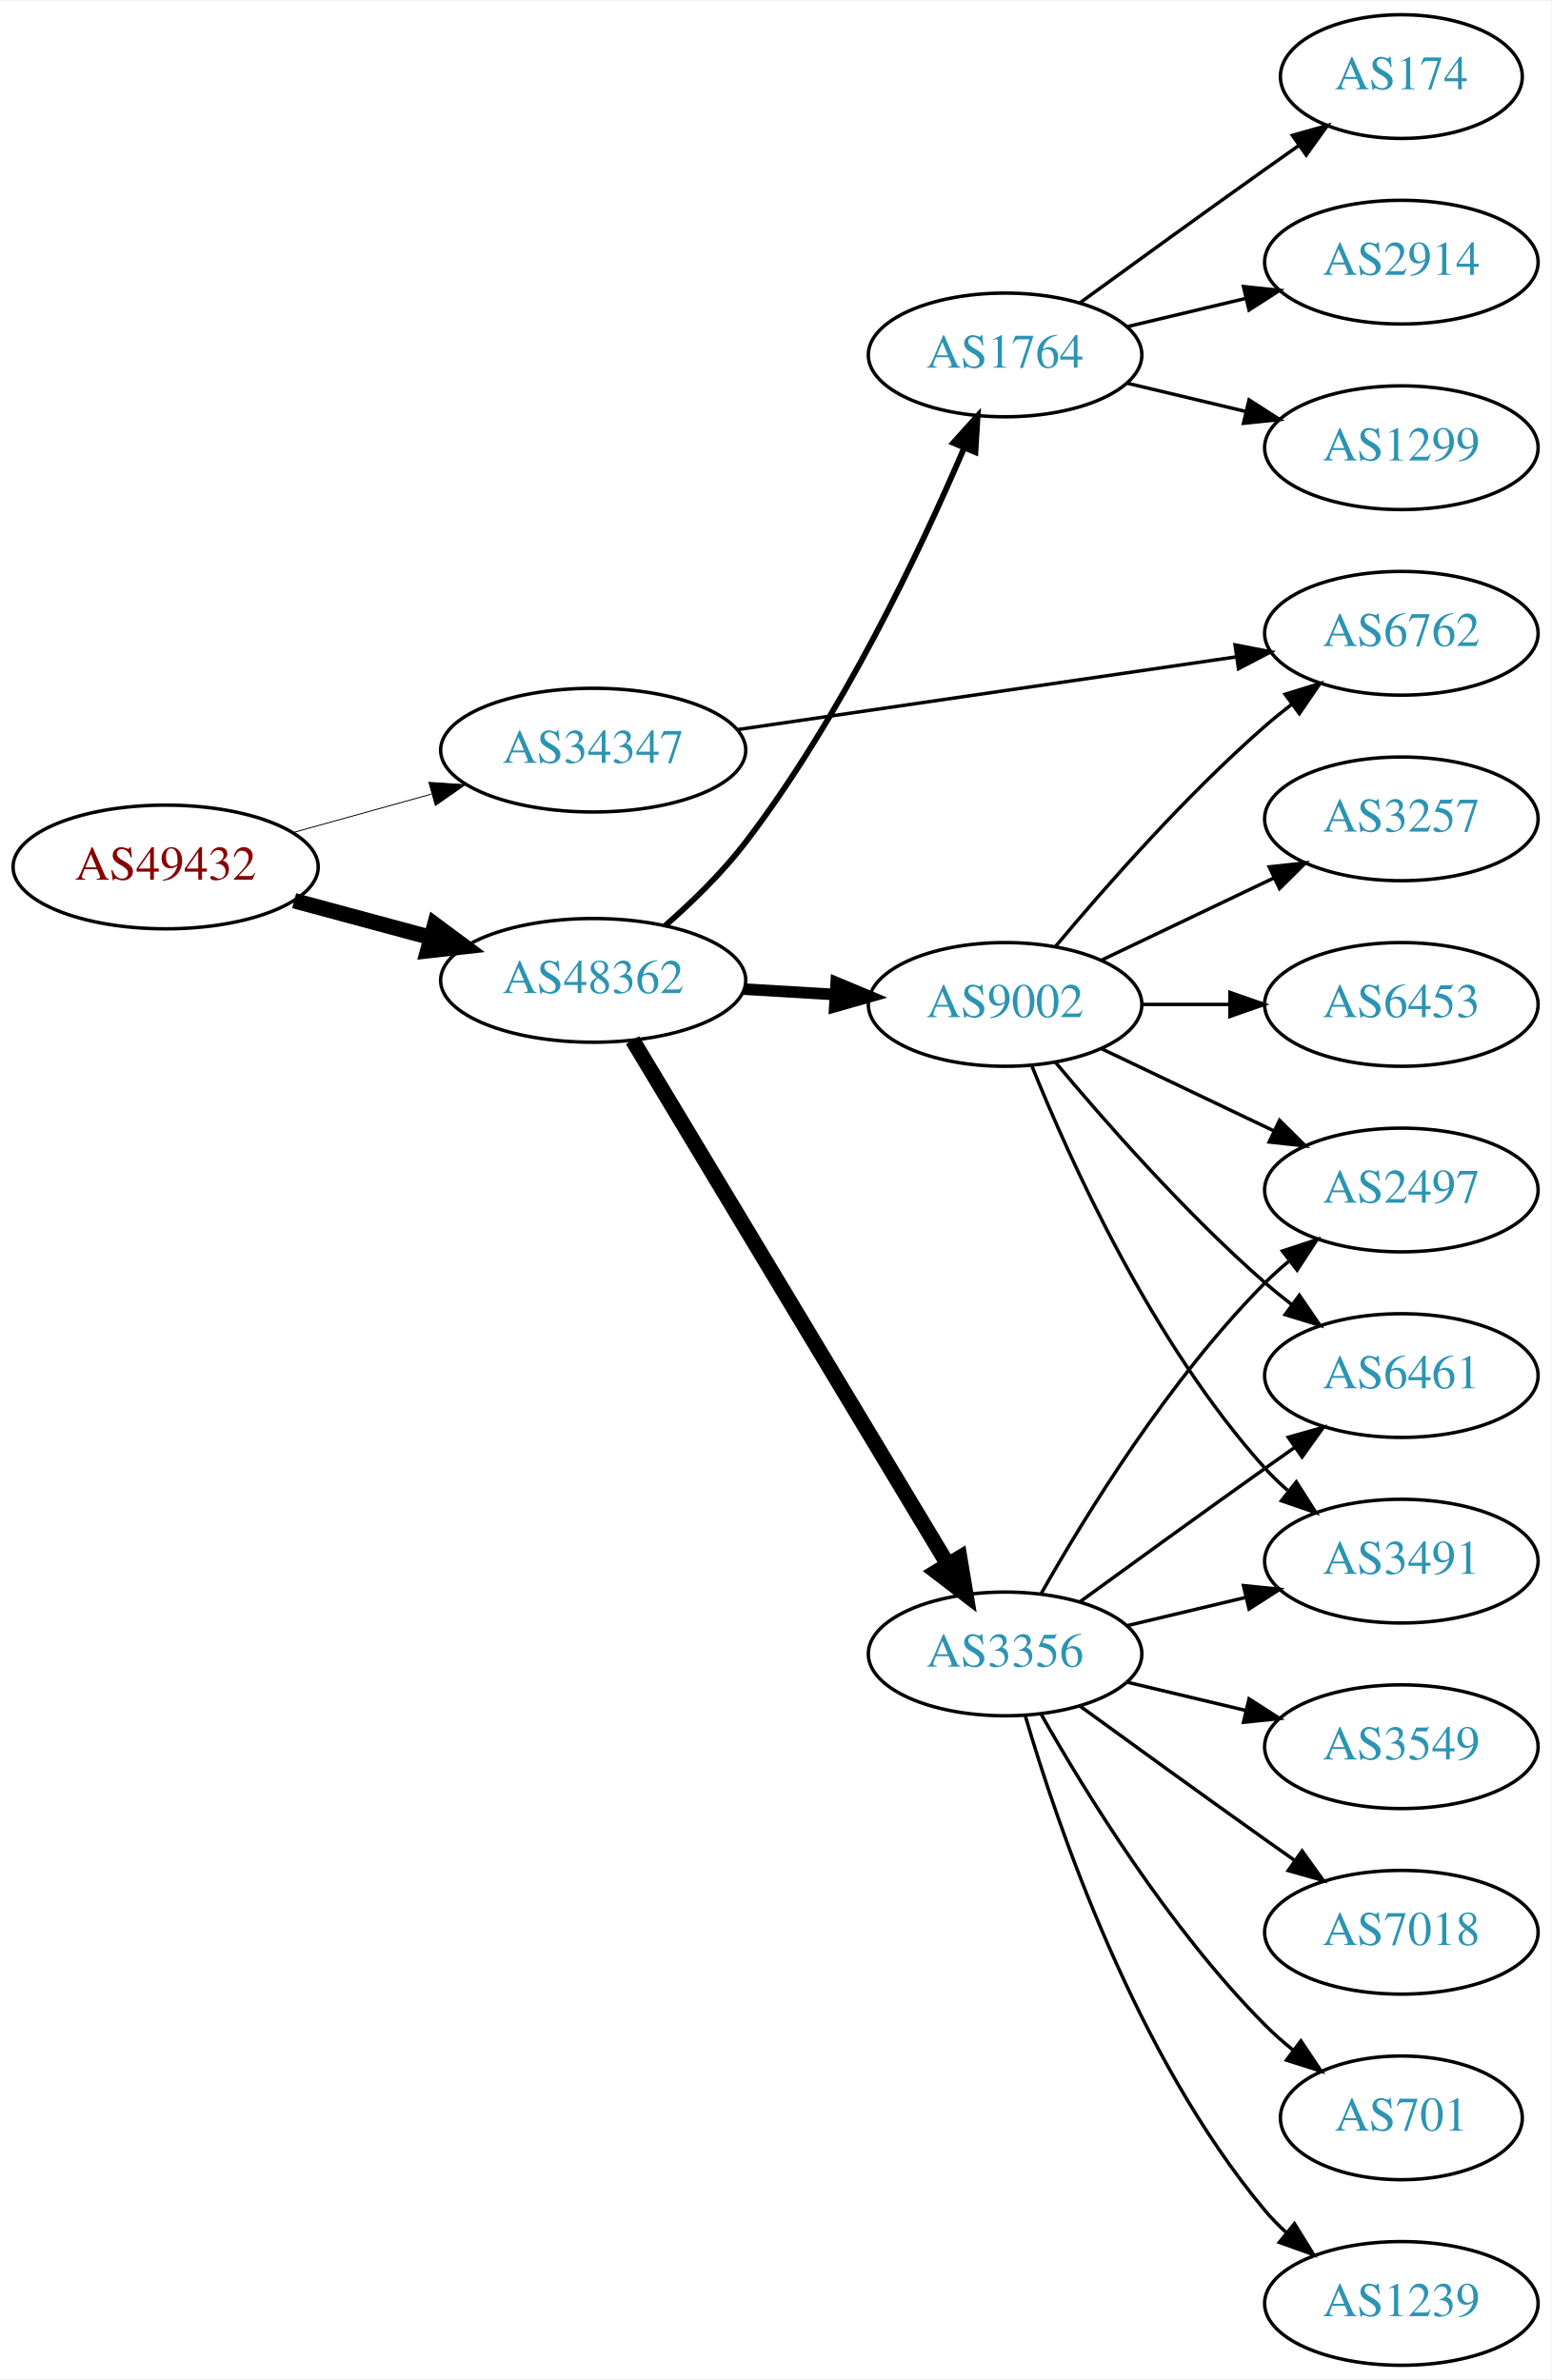
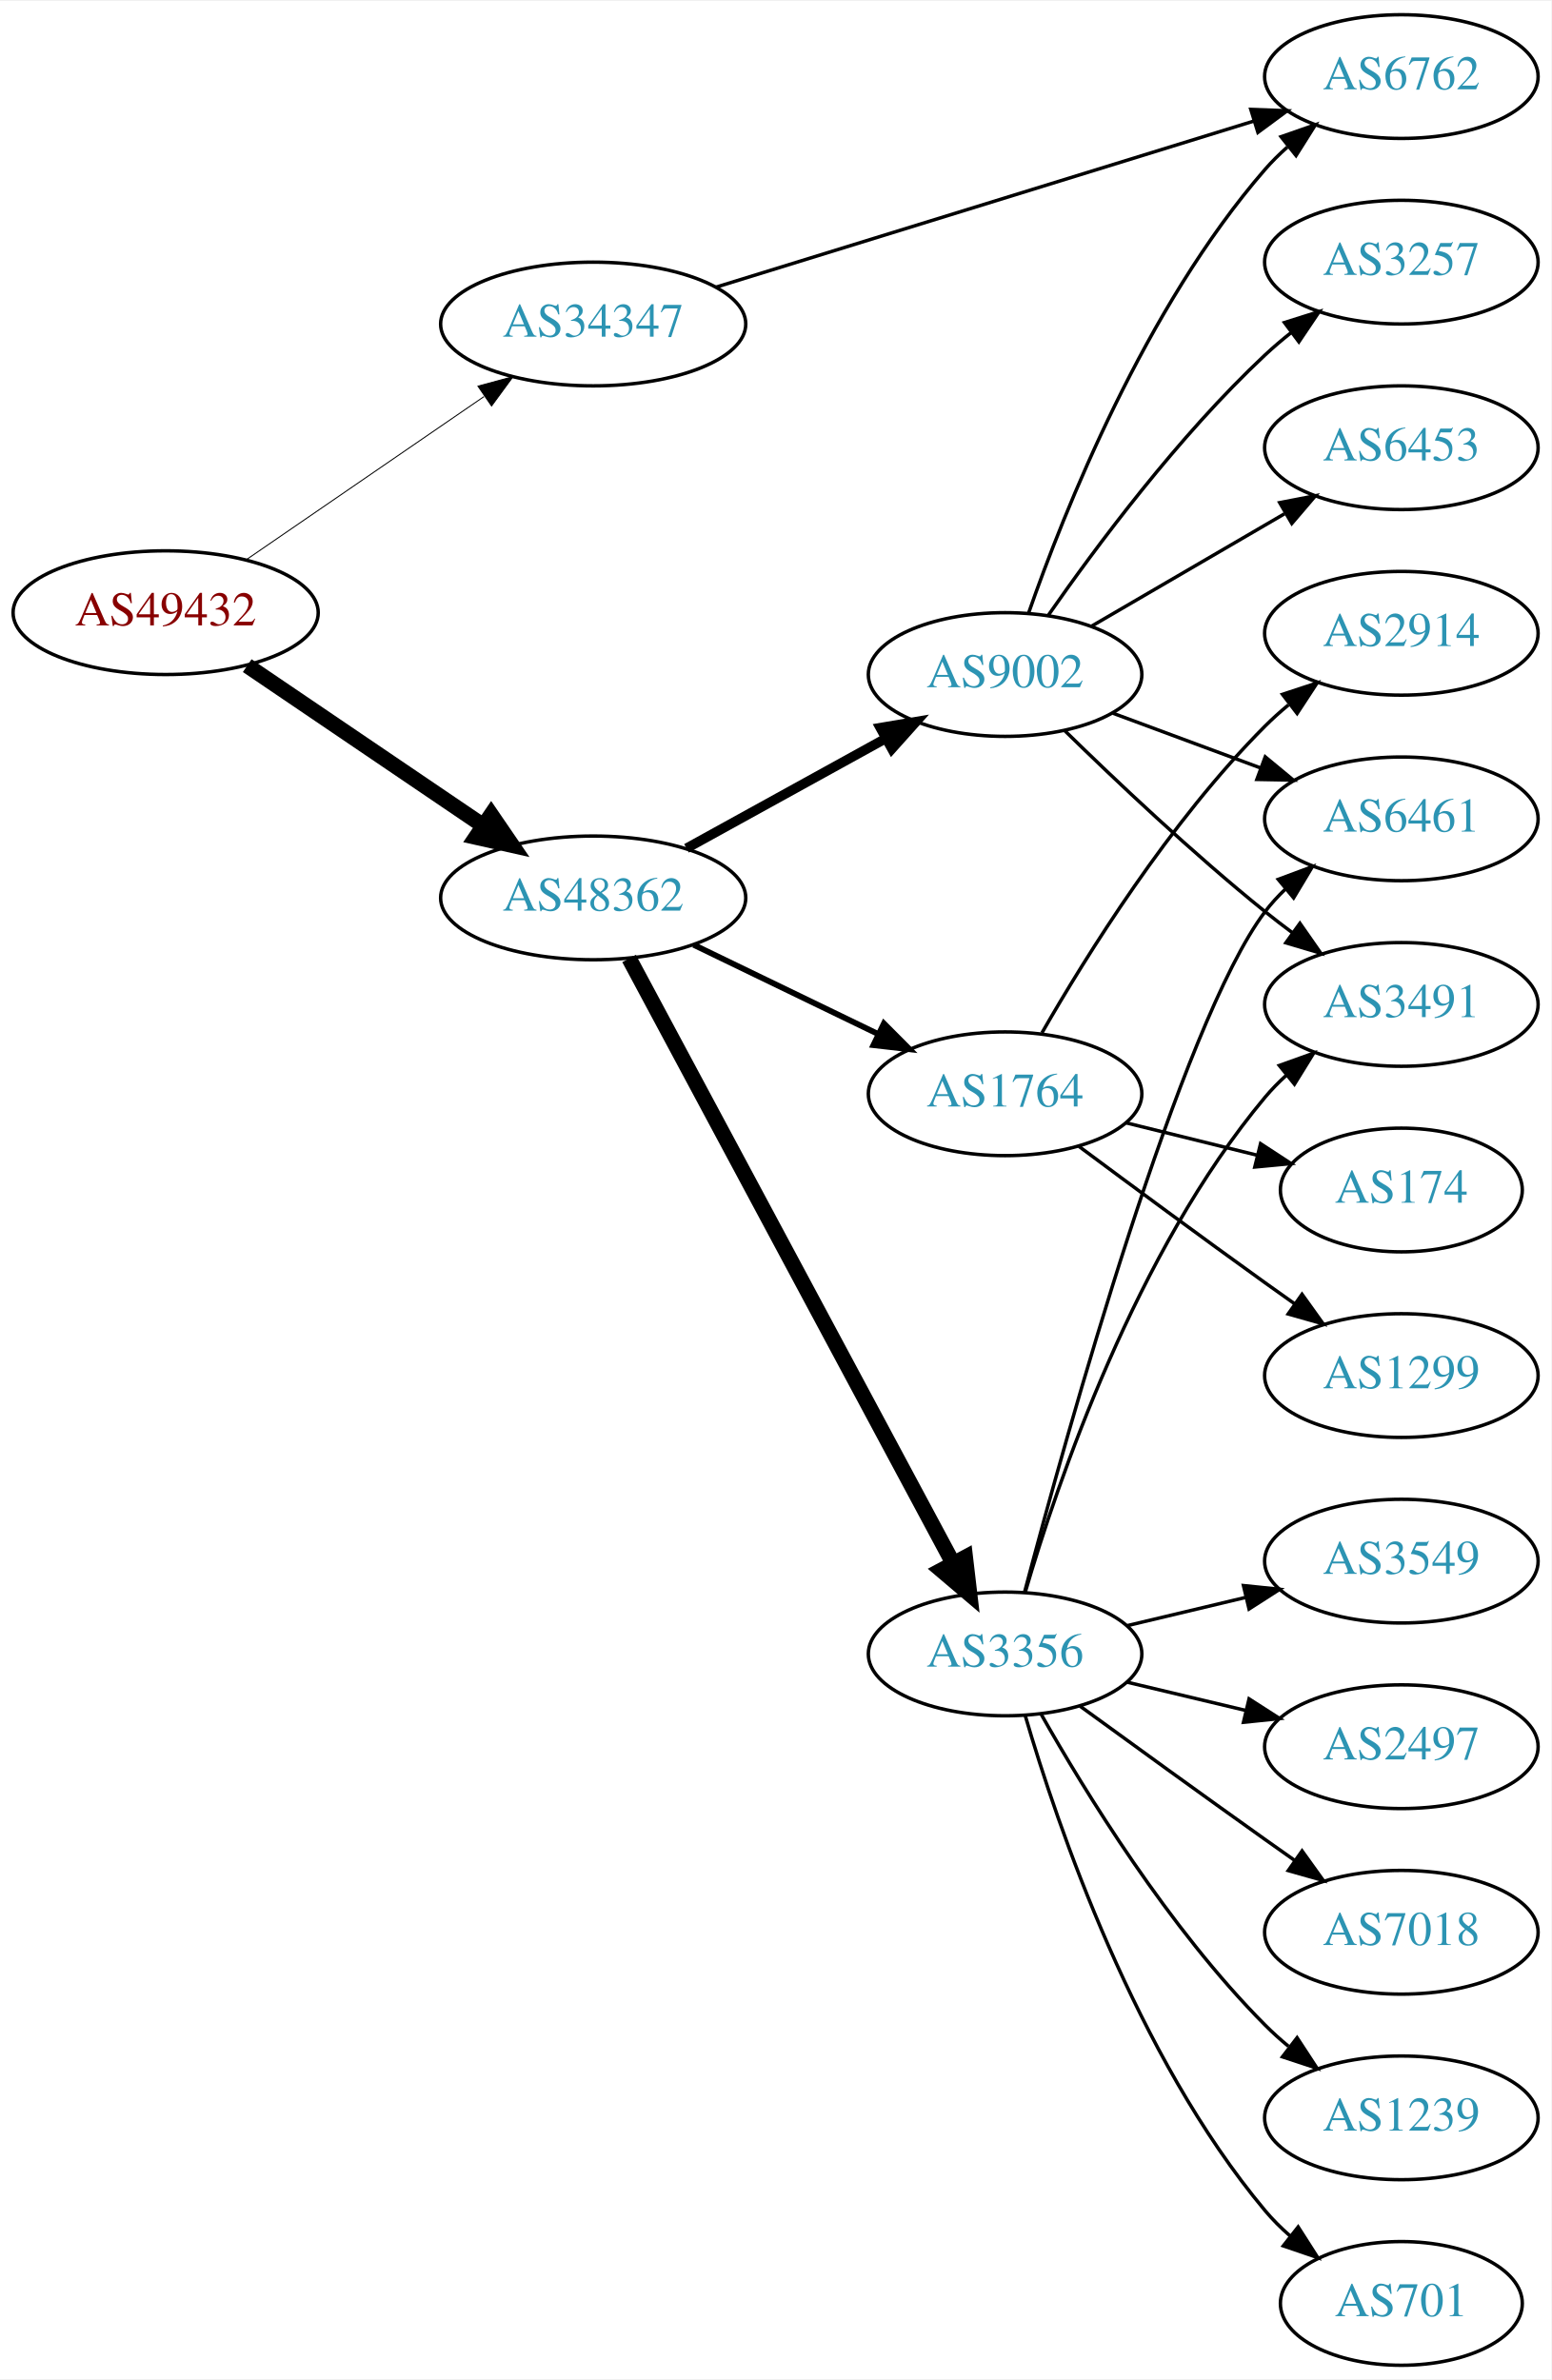
<svg xmlns="http://www.w3.org/2000/svg" xmlns:xlink="http://www.w3.org/1999/xlink" width="451pt" height="692pt" viewBox="0.00 0.00 451.37 692.00">
  <g id="graph0" class="graph" transform="scale(1 1) rotate(0) translate(4 688)">
    <polygon fill="white" stroke="none" points="-4,4 -4,-688 447.37,-688 447.37,4 -4,4" />
    <g id="node1" class="node">
      <g id="a_node1">
        <a xlink:href="/asn/49432" xlink:title="AS49432 ~ schallert.com e.U. [AT]">
-           <ellipse fill="#ffffff" stroke="black" cx="44.196" cy="-436" rx="44.393" ry="18" />
-           <text text-anchor="middle" x="44.196" y="-432.3" font-family="Times,serif" font-size="14.00" fill="#880000">AS49432</text>
+           <ellipse fill="#ffffff" stroke="black" cx="44.196" cy="-510" rx="44.393" ry="18" />
+           <text text-anchor="middle" x="44.196" y="-506.3" font-family="Times,serif" font-size="14.00" fill="#880000">AS49432</text>
        </a>
      </g>
    </g>
    <g id="node2" class="node">
      <g id="a_node2">
        <a xlink:href="/asn/34347" xlink:title="AS34347 ~ HALLAG Kommunal GmbH [AT]">
-           <ellipse fill="#ffffff" stroke="black" cx="168.588" cy="-470" rx="44.393" ry="18" />
-           <text text-anchor="middle" x="168.588" y="-466.3" font-family="Times,serif" font-size="14.00" fill="#2c94b3">AS34347</text>
+           <ellipse fill="#ffffff" stroke="black" cx="168.588" cy="-594" rx="44.393" ry="18" />
+           <text text-anchor="middle" x="168.588" y="-590.3" font-family="Times,serif" font-size="14.00" fill="#2c94b3">AS34347</text>
        </a>
      </g>
    </g>
    <g id="edge1" class="edge">
-       <path fill="none" stroke="black" stroke-width="0.265" d="M81.256,-446.017C93.842,-449.514 108.146,-453.487 121.44,-457.18" />
-       <polygon fill="black" stroke="black" stroke-width="0.265" points="120.791,-460.633 131.363,-459.937 122.665,-453.888 120.791,-460.633" />
+       <path fill="none" stroke="black" stroke-width="0.281" d="M67.645,-525.407C87.054,-538.728 115.297,-558.112 136.813,-572.878" />
+       <polygon fill="black" stroke="black" stroke-width="0.281" points="135.056,-575.918 145.282,-578.691 139.018,-570.146 135.056,-575.918" />
    </g>
    <g id="node3" class="node">
      <g id="a_node3">
        <a xlink:href="/asn/48362" xlink:title="AS48362 ~ Stadtwerke Feldkirch [AT]">
-           <ellipse fill="#ffffff" stroke="black" cx="168.588" cy="-403" rx="44.393" ry="18" />
-           <text text-anchor="middle" x="168.588" y="-399.3" font-family="Times,serif" font-size="14.00" fill="#2c94b3">AS48362</text>
+           <ellipse fill="#ffffff" stroke="black" cx="168.588" cy="-427" rx="44.393" ry="18" />
+           <text text-anchor="middle" x="168.588" y="-423.3" font-family="Times,serif" font-size="14.00" fill="#2c94b3">AS48362</text>
        </a>
      </g>
    </g>
    <g id="edge2" class="edge">
-       <path fill="none" stroke="black" stroke-width="4.5" d="M81.586,-426.188C94.052,-422.827 108.171,-419.02 121.312,-415.477" />
-       <polygon fill="black" stroke="black" stroke-width="4.5" points="122.497,-419.236 131.127,-412.831 120.447,-411.633 122.497,-419.236" />
+       <path fill="none" stroke="black" stroke-width="4.5" d="M67.93,-494.583C87.252,-481.48 115.176,-462.544 136.552,-448.047" />
+       <polygon fill="black" stroke="black" stroke-width="4.5" points="138.909,-451.206 144.976,-442.335 134.489,-444.688 138.909,-451.206" />
    </g>
    <g id="node4" class="node">
      <g id="a_node4">
        <a xlink:href="/asn/6762" xlink:title="AS6762 ~ TELECOM ITALIA SPARKLE S.p.A. [IT]">
-           <ellipse fill="#ffffff" stroke="black" cx="403.724" cy="-504" rx="39.794" ry="18" />
-           <text text-anchor="middle" x="403.724" y="-500.3" font-family="Times,serif" font-size="14.00" fill="#2c94b3">AS6762</text>
+           <ellipse fill="#ffffff" stroke="black" cx="403.724" cy="-666" rx="39.794" ry="18" />
+           <text text-anchor="middle" x="403.724" y="-662.3" font-family="Times,serif" font-size="14.00" fill="#2c94b3">AS6762</text>
        </a>
      </g>
    </g>
    <g id="edge3" class="edge">
-       <path fill="none" stroke="black" d="M210.464,-475.961C251,-481.873 313.051,-490.922 355.63,-497.132" />
-       <polygon fill="black" stroke="black" points="355.342,-500.627 365.743,-498.607 356.352,-493.7 355.342,-500.627" />
+       <path fill="none" stroke="black" d="M204.239,-604.701C245.985,-617.594 316.073,-639.239 360.819,-653.058" />
+       <polygon fill="black" stroke="black" points="359.925,-656.445 370.513,-656.052 361.991,-649.757 359.925,-656.445" />
    </g>
    <g id="node5" class="node">
      <g id="a_node5">
        <a xlink:href="/asn/1764" xlink:title="AS1764 ~ NEXTLAYER-AS [AT]">
-           <ellipse fill="#ffffff" stroke="black" cx="288.431" cy="-585" rx="39.794" ry="18" />
-           <text text-anchor="middle" x="288.431" y="-581.3" font-family="Times,serif" font-size="14.00" fill="#2c94b3">AS1764</text>
+           <ellipse fill="#ffffff" stroke="black" cx="288.431" cy="-370" rx="39.794" ry="18" />
+           <text text-anchor="middle" x="288.431" y="-366.3" font-family="Times,serif" font-size="14.00" fill="#2c94b3">AS1764</text>
        </a>
      </g>
    </g>
    <g id="edge4" class="edge">
-       <path fill="none" stroke="black" stroke-width="1.688" d="M189.475,-418.864C197.333,-425.75 206.07,-434.238 212.784,-443 240.791,-479.545 263.754,-528.105 276.509,-557.924" />
-       <polygon fill="black" stroke="black" stroke-width="1.688" points="273.336,-559.409 280.436,-567.274 279.79,-556.698 273.336,-559.409" />
+       <path fill="none" stroke="black" stroke-width="1.688" d="M197.814,-413.347C213.901,-405.566 234.223,-395.737 251.446,-387.406" />
+       <polygon fill="black" stroke="black" stroke-width="1.688" points="253.171,-390.459 260.649,-382.954 250.123,-384.158 253.171,-390.459" />
    </g>
    <g id="node6" class="node">
      <g id="a_node6">
        <a xlink:href="/asn/3356" xlink:title="AS3356 ~ Level 3 Parent, LLC [US]">
          <ellipse fill="#ffffff" stroke="black" cx="288.431" cy="-207" rx="39.794" ry="18" />
          <text text-anchor="middle" x="288.431" y="-203.3" font-family="Times,serif" font-size="14.00" fill="#2c94b3">AS3356</text>
        </a>
      </g>
    </g>
    <g id="edge5" class="edge">
-       <path fill="none" stroke="black" stroke-width="4.5" d="M180.046,-385.606C200.793,-351.1 247.26,-273.814 271.707,-233.153" />
-       <polygon fill="black" stroke="black" stroke-width="4.5" points="275.218,-234.954 276.996,-224.355 268.469,-230.896 275.218,-234.954" />
+       <path fill="none" stroke="black" stroke-width="4.5" d="M179.033,-409.368C199.683,-370.816 248.95,-278.84 273.305,-233.371" />
+       <polygon fill="black" stroke="black" stroke-width="4.5" points="276.854,-235.084 278.105,-224.41 269.912,-231.366 276.854,-235.084" />
    </g>
    <g id="node7" class="node">
      <g id="a_node7">
        <a xlink:href="/asn/9002" xlink:title="AS9002 ~ RETN Limited [EU]">
-           <ellipse fill="#ffffff" stroke="black" cx="288.431" cy="-396" rx="39.794" ry="18" />
-           <text text-anchor="middle" x="288.431" y="-392.3" font-family="Times,serif" font-size="14.00" fill="#2c94b3">AS9002</text>
+           <ellipse fill="#ffffff" stroke="black" cx="288.431" cy="-492" rx="39.794" ry="18" />
+           <text text-anchor="middle" x="288.431" y="-488.3" font-family="Times,serif" font-size="14.00" fill="#2c94b3">AS9002</text>
        </a>
      </g>
    </g>
    <g id="edge6" class="edge">
-       <path fill="none" stroke="black" stroke-width="3.375" d="M212.465,-400.453C221.074,-399.942 230.177,-399.401 238.96,-398.879" />
-       <polygon fill="black" stroke="black" stroke-width="3.375" points="239.3,-402.365 249.075,-398.278 238.885,-395.378 239.3,-402.365" />
+       <path fill="none" stroke="black" stroke-width="2.812" d="M195.741,-441.426C212.795,-450.832 235.22,-463.201 253.623,-473.352" />
+       <polygon fill="black" stroke="black" stroke-width="2.812" points="252.114,-476.517 262.561,-478.282 255.495,-470.388 252.114,-476.517" />
    </g>
    <g id="node8" class="node">
      <g id="a_node8">
-         <a xlink:href="/asn/1299" xlink:title="AS1299 ~ Telia Carrier [EU]">
-           <ellipse fill="#ffffff" stroke="black" cx="403.724" cy="-558" rx="39.794" ry="18" />
-           <text text-anchor="middle" x="403.724" y="-554.3" font-family="Times,serif" font-size="14.00" fill="#2c94b3">AS1299</text>
+         <a xlink:href="/asn/2914" xlink:title="AS2914 ~ NTT America, Inc. [US]">
+           <ellipse fill="#ffffff" stroke="black" cx="403.724" cy="-504" rx="39.794" ry="18" />
+           <text text-anchor="middle" x="403.724" y="-500.3" font-family="Times,serif" font-size="14.00" fill="#2c94b3">AS2914</text>
        </a>
      </g>
    </g>
    <g id="edge7" class="edge">
-       <path fill="none" stroke="black" d="M324.038,-576.752C334.909,-574.162 347.064,-571.265 358.506,-568.538" />
-       <polygon fill="black" stroke="black" points="359.412,-571.92 368.328,-566.197 357.789,-565.111 359.412,-571.92" />
+       <path fill="none" stroke="black" d="M299.148,-387.709C312.027,-410.162 336.379,-449.283 364.077,-477 366.193,-479.117 368.492,-481.18 370.88,-483.161" />
+       <polygon fill="black" stroke="black" points="369.134,-486.233 379.199,-489.542 373.394,-480.679 369.134,-486.233" />
    </g>
    <g id="node9" class="node">
      <g id="a_node9">
        <a xlink:href="/asn/174" xlink:title="AS174 ~ Cogent Communications [US]">
-           <ellipse fill="#ffffff" stroke="black" cx="403.724" cy="-666" rx="35.194" ry="18" />
-           <text text-anchor="middle" x="403.724" y="-662.3" font-family="Times,serif" font-size="14.00" fill="#2c94b3">AS174</text>
+           <ellipse fill="#ffffff" stroke="black" cx="403.724" cy="-342" rx="35.194" ry="18" />
+           <text text-anchor="middle" x="403.724" y="-338.3" font-family="Times,serif" font-size="14.00" fill="#2c94b3">AS174</text>
        </a>
      </g>
    </g>
    <g id="edge8" class="edge">
-       <path fill="none" stroke="black" d="M310.279,-600.222C325.213,-611.091 345.827,-626.025 364.077,-639 367.288,-641.282 370.657,-643.661 374.011,-646.018" />
-       <polygon fill="black" stroke="black" points="372.023,-648.899 382.222,-651.77 376.039,-643.166 372.023,-648.899" />
+       <path fill="none" stroke="black" d="M323.73,-361.523C335.755,-358.551 349.38,-355.184 361.888,-352.093" />
+       <polygon fill="black" stroke="black" points="362.759,-355.483 371.627,-349.686 361.079,-348.687 362.759,-355.483" />
    </g>
    <g id="node10" class="node">
      <g id="a_node10">
-         <a xlink:href="/asn/2914" xlink:title="AS2914 ~ NTT America, Inc. [US]">
-           <ellipse fill="#ffffff" stroke="black" cx="403.724" cy="-612" rx="39.794" ry="18" />
-           <text text-anchor="middle" x="403.724" y="-608.3" font-family="Times,serif" font-size="14.00" fill="#2c94b3">AS2914</text>
+         <a xlink:href="/asn/1299" xlink:title="AS1299 ~ Telia Carrier [EU]">
+           <ellipse fill="#ffffff" stroke="black" cx="403.724" cy="-288" rx="39.794" ry="18" />
+           <text text-anchor="middle" x="403.724" y="-284.3" font-family="Times,serif" font-size="14.00" fill="#2c94b3">AS1299</text>
        </a>
      </g>
    </g>
    <g id="edge9" class="edge">
-       <path fill="none" stroke="black" d="M324.038,-593.248C334.909,-595.838 347.064,-598.735 358.506,-601.462" />
-       <polygon fill="black" stroke="black" points="357.789,-604.889 368.328,-603.803 359.412,-598.08 357.789,-604.889" />
+       <path fill="none" stroke="black" d="M309.924,-354.686C324.864,-343.573 345.636,-328.232 364.077,-315 366.889,-312.982 369.826,-310.895 372.77,-308.815" />
+       <polygon fill="black" stroke="black" points="374.819,-311.654 380.99,-303.041 370.795,-305.926 374.819,-311.654" />
    </g>
    <g id="node11" class="node">
      <g id="a_node11">
+         <a xlink:href="/asn/701" xlink:title="AS701 ~ UUNET [US]">
+           <ellipse fill="#ffffff" stroke="black" cx="403.724" cy="-18" rx="35.194" ry="18" />
+           <text text-anchor="middle" x="403.724" y="-14.3" font-family="Times,serif" font-size="14.00" fill="#2c94b3">AS701</text>
+         </a>
+       </g>
+     </g>
+     <g id="edge10" class="edge">
+       <path fill="none" stroke="black" d="M294.305,-188.998C303.619,-157.156 326.435,-90.019 364.077,-45 366.23,-42.426 368.684,-39.983 371.288,-37.697" />
+       <polygon fill="black" stroke="black" points="373.695,-40.257 379.399,-31.328 369.372,-34.751 373.695,-40.257" />
+     </g>
+     <g id="node12" class="node">
+       <g id="a_node12">
+         <a xlink:href="/asn/6461" xlink:title="AS6461 ~ Zayo Bandwidth [US]">
+           <ellipse fill="#ffffff" stroke="black" cx="403.724" cy="-450" rx="39.794" ry="18" />
+           <text text-anchor="middle" x="403.724" y="-446.3" font-family="Times,serif" font-size="14.00" fill="#2c94b3">AS6461</text>
+         </a>
+       </g>
+     </g>
+     <g id="edge11" class="edge">
+       <path fill="none" stroke="black" d="M294.131,-225.102C306.283,-270.979 339.508,-390.469 364.077,-423 365.835,-425.327 367.851,-427.529 370.021,-429.596" />
+       <polygon fill="black" stroke="black" points="367.905,-432.389 377.833,-436.088 372.379,-427.005 367.905,-432.389" />
+     </g>
+     <g id="node13" class="node">
+       <g id="a_node13">
        <a xlink:href="/asn/3549" xlink:title="AS3549 ~ Level 3 Parent, LLC [US]">
+           <ellipse fill="#ffffff" stroke="black" cx="403.724" cy="-234" rx="39.794" ry="18" />
+           <text text-anchor="middle" x="403.724" y="-230.3" font-family="Times,serif" font-size="14.00" fill="#2c94b3">AS3549</text>
+         </a>
+       </g>
+     </g>
+     <g id="edge12" class="edge">
+       <path fill="none" stroke="black" d="M324.038,-215.248C334.909,-217.838 347.064,-220.735 358.506,-223.462" />
+       <polygon fill="black" stroke="black" points="357.789,-226.889 368.328,-225.803 359.412,-220.08 357.789,-226.889" />
+     </g>
+     <g id="node14" class="node">
+       <g id="a_node14">
+         <a xlink:href="/asn/3491" xlink:title="AS3491 ~ PCCW Global, Inc. [US]">
+           <ellipse fill="#ffffff" stroke="black" cx="403.724" cy="-396" rx="39.794" ry="18" />
+           <text text-anchor="middle" x="403.724" y="-392.3" font-family="Times,serif" font-size="14.00" fill="#2c94b3">AS3491</text>
+         </a>
+       </g>
+     </g>
+     <g id="edge13" class="edge">
+       <path fill="none" stroke="black" d="M294.305,-225.002C303.619,-256.844 326.435,-323.981 364.077,-369 365.948,-371.237 368.046,-373.374 370.272,-375.396" />
+       <polygon fill="black" stroke="black" points="368.216,-378.234 378.191,-381.804 372.619,-372.793 368.216,-378.234" />
+     </g>
+     <g id="node15" class="node">
+       <g id="a_node15">
+         <a xlink:href="/asn/2497" xlink:title="AS2497 ~ Internet Initiative Japan Inc. [JP]">
          <ellipse fill="#ffffff" stroke="black" cx="403.724" cy="-180" rx="39.794" ry="18" />
-           <text text-anchor="middle" x="403.724" y="-176.3" font-family="Times,serif" font-size="14.00" fill="#2c94b3">AS3549</text>
-         </a>
-       </g>
-     </g>
-     <g id="edge10" class="edge">
+           <text text-anchor="middle" x="403.724" y="-176.3" font-family="Times,serif" font-size="14.00" fill="#2c94b3">AS2497</text>
+         </a>
+       </g>
+     </g>
+     <g id="edge14" class="edge">
      <path fill="none" stroke="black" d="M324.038,-198.752C334.909,-196.162 347.064,-193.265 358.506,-190.538" />
      <polygon fill="black" stroke="black" points="359.412,-193.92 368.328,-188.197 357.789,-187.111 359.412,-193.92" />
    </g>
-     <g id="node12" class="node">
-       <g id="a_node12">
+     <g id="node16" class="node">
+       <g id="a_node16">
        <a xlink:href="/asn/7018" xlink:title="AS7018 ~ AT&amp;T Services, Inc. [US]">
          <ellipse fill="#ffffff" stroke="black" cx="403.724" cy="-126" rx="39.794" ry="18" />
          <text text-anchor="middle" x="403.724" y="-122.3" font-family="Times,serif" font-size="14.00" fill="#2c94b3">AS7018</text>
        </a>
      </g>
    </g>
-     <g id="edge11" class="edge">
+     <g id="edge15" class="edge">
      <path fill="none" stroke="black" d="M310.279,-191.778C325.213,-180.909 345.827,-165.975 364.077,-153 366.898,-150.995 369.841,-148.915 372.789,-146.841" />
      <polygon fill="black" stroke="black" points="374.835,-149.681 381.013,-141.074 370.816,-143.95 374.835,-149.681" />
-     </g>
-     <g id="node13" class="node">
-       <g id="a_node13">
-         <a xlink:href="/asn/6461" xlink:title="AS6461 ~ Zayo Bandwidth [US]">
-           <ellipse fill="#ffffff" stroke="black" cx="403.724" cy="-288" rx="39.794" ry="18" />
-           <text text-anchor="middle" x="403.724" y="-284.3" font-family="Times,serif" font-size="14.00" fill="#2c94b3">AS6461</text>
-         </a>
-       </g>
-     </g>
-     <g id="edge12" class="edge">
-       <path fill="none" stroke="black" d="M310.279,-222.222C325.213,-233.091 345.827,-248.025 364.077,-261 366.898,-263.005 369.841,-265.085 372.789,-267.159" />
-       <polygon fill="black" stroke="black" points="370.816,-270.05 381.013,-272.926 374.835,-264.319 370.816,-270.05" />
-     </g>
-     <g id="node14" class="node">
-       <g id="a_node14">
-         <a xlink:href="/asn/3491" xlink:title="AS3491 ~ PCCW Global, Inc. [US]">
-           <ellipse fill="#ffffff" stroke="black" cx="403.724" cy="-234" rx="39.794" ry="18" />
-           <text text-anchor="middle" x="403.724" y="-230.3" font-family="Times,serif" font-size="14.00" fill="#2c94b3">AS3491</text>
-         </a>
-       </g>
-     </g>
-     <g id="edge13" class="edge">
-       <path fill="none" stroke="black" d="M324.038,-215.248C334.909,-217.838 347.064,-220.735 358.506,-223.462" />
-       <polygon fill="black" stroke="black" points="357.789,-226.889 368.328,-225.803 359.412,-220.08 357.789,-226.889" />
-     </g>
-     <g id="node15" class="node">
-       <g id="a_node15">
-         <a xlink:href="/asn/701" xlink:title="AS701 ~ UUNET [US]">
-           <ellipse fill="#ffffff" stroke="black" cx="403.724" cy="-72" rx="35.194" ry="18" />
-           <text text-anchor="middle" x="403.724" y="-68.3" font-family="Times,serif" font-size="14.00" fill="#2c94b3">AS701</text>
-         </a>
-       </g>
-     </g>
-     <g id="edge14" class="edge">
-       <path fill="none" stroke="black" d="M298.891,-189.51C311.672,-166.904 336.105,-127.114 364.077,-99 366.578,-96.487 369.338,-94.052 372.199,-91.739" />
-       <polygon fill="black" stroke="black" points="374.5,-94.389 380.396,-85.587 370.298,-88.79 374.5,-94.389" />
-     </g>
-     <g id="node16" class="node">
-       <g id="a_node16">
-         <a xlink:href="/asn/2497" xlink:title="AS2497 ~ Internet Initiative Japan Inc. [JP]">
-           <ellipse fill="#ffffff" stroke="black" cx="403.724" cy="-342" rx="39.794" ry="18" />
-           <text text-anchor="middle" x="403.724" y="-338.3" font-family="Times,serif" font-size="14.00" fill="#2c94b3">AS2497</text>
-         </a>
-       </g>
-     </g>
-     <g id="edge15" class="edge">
-       <path fill="none" stroke="black" d="M298.891,-224.49C311.672,-247.096 336.105,-286.886 364.077,-315 366.188,-317.121 368.484,-319.188 370.87,-321.171" />
-       <polygon fill="black" stroke="black" points="369.122,-324.242 379.185,-327.556 373.385,-318.69 369.122,-324.242" />
    </g>
    <g id="node17" class="node">
      <g id="a_node17">
        <a xlink:href="/asn/1239" xlink:title="AS1239 ~ Sprint [US]">
-           <ellipse fill="#ffffff" stroke="black" cx="403.724" cy="-18" rx="39.794" ry="18" />
-           <text text-anchor="middle" x="403.724" y="-14.3" font-family="Times,serif" font-size="14.00" fill="#2c94b3">AS1239</text>
+           <ellipse fill="#ffffff" stroke="black" cx="403.724" cy="-72" rx="39.794" ry="18" />
+           <text text-anchor="middle" x="403.724" y="-68.3" font-family="Times,serif" font-size="14.00" fill="#2c94b3">AS1239</text>
        </a>
      </g>
    </g>
    <g id="edge16" class="edge">
-       <path fill="none" stroke="black" d="M294.305,-188.998C303.619,-157.156 326.435,-90.019 364.077,-45 365.948,-42.763 368.046,-40.626 370.272,-38.604" />
-       <polygon fill="black" stroke="black" points="372.619,-41.208 378.191,-32.196 368.216,-35.766 372.619,-41.208" />
+       <path fill="none" stroke="black" d="M298.891,-189.51C311.672,-166.904 336.105,-127.114 364.077,-99 366.188,-96.879 368.484,-94.812 370.87,-92.829" />
+       <polygon fill="black" stroke="black" points="373.385,-95.31 379.185,-86.444 369.122,-89.758 373.385,-95.31" />
+     </g>
+     <g id="edge18" class="edge">
+       <path fill="none" stroke="black" d="M295.289,-509.948C305.574,-539.424 329.156,-598.815 364.077,-639 366.04,-641.259 368.231,-643.423 370.544,-645.474" />
+       <polygon fill="black" stroke="black" points="368.722,-648.497 378.728,-651.981 373.079,-643.018 368.722,-648.497" />
+     </g>
+     <g id="edge17" class="edge">
+       <path fill="none" stroke="black" d="M319.791,-480.745C332.998,-475.849 348.655,-470.044 362.788,-464.805" />
+       <polygon fill="black" stroke="black" points="364.12,-468.044 372.28,-461.286 361.686,-461.481 364.12,-468.044" />
    </g>
    <g id="edge21" class="edge">
-       <path fill="none" stroke="black" d="M303.061,-412.817C317.343,-429.929 340.89,-456.745 364.077,-477 366.543,-479.154 369.182,-481.294 371.879,-483.372" />
-       <polygon fill="black" stroke="black" points="369.904,-486.264 380.033,-489.37 374.052,-480.625 369.904,-486.264" />
-     </g>
-     <g id="edge18" class="edge">
-       <path fill="none" stroke="black" d="M303.061,-379.183C317.343,-362.071 340.89,-335.255 364.077,-315 366.543,-312.846 369.182,-310.706 371.879,-308.628" />
-       <polygon fill="black" stroke="black" points="374.052,-311.375 380.033,-302.63 369.904,-305.736 374.052,-311.375" />
-     </g>
-     <g id="edge22" class="edge">
-       <path fill="none" stroke="black" d="M296.179,-378.213C307.23,-350.757 331.283,-297.422 364.077,-261 366.08,-258.776 368.298,-256.637 370.631,-254.603" />
-       <polygon fill="black" stroke="black" points="373.161,-257.065 378.85,-248.127 368.829,-251.567 373.161,-257.065" />
-     </g>
-     <g id="edge20" class="edge">
-       <path fill="none" stroke="black" d="M316.567,-383.066C331.561,-375.919 350.382,-366.948 366.605,-359.215" />
-       <polygon fill="black" stroke="black" points="368.288,-362.291 375.809,-354.829 365.276,-355.972 368.288,-362.291" />
+       <path fill="none" stroke="black" d="M305.745,-475.703C320.491,-461.274 343.047,-439.935 364.077,-423 366.627,-420.947 369.324,-418.876 372.059,-416.843" />
+       <polygon fill="black" stroke="black" points="374.212,-419.605 380.272,-410.914 370.115,-413.929 374.212,-419.605" />
    </g>
    <g id="node18" class="node">
      <g id="a_node18">
        <a xlink:href="/asn/6453" xlink:title="AS6453 ~ TATA COMMUNICATIONS (AMERICA) INC [US]">
-           <ellipse fill="#ffffff" stroke="black" cx="403.724" cy="-396" rx="39.794" ry="18" />
-           <text text-anchor="middle" x="403.724" y="-392.3" font-family="Times,serif" font-size="14.00" fill="#2c94b3">AS6453</text>
-         </a>
-       </g>
-     </g>
-     <g id="edge17" class="edge">
-       <path fill="none" stroke="black" d="M328.103,-396C336.306,-396 345.07,-396 353.602,-396" />
-       <polygon fill="black" stroke="black" points="353.841,-399.5 363.841,-396 353.841,-392.5 353.841,-399.5" />
+           <ellipse fill="#ffffff" stroke="black" cx="403.724" cy="-558" rx="39.794" ry="18" />
+           <text text-anchor="middle" x="403.724" y="-554.3" font-family="Times,serif" font-size="14.00" fill="#2c94b3">AS6453</text>
+         </a>
+       </g>
+     </g>
+     <g id="edge19" class="edge">
+       <path fill="none" stroke="black" d="M313.457,-505.997C329.83,-515.535 351.717,-528.285 369.721,-538.774" />
+       <polygon fill="black" stroke="black" points="368.329,-542.014 378.732,-544.023 371.853,-535.965 368.329,-542.014" />
    </g>
    <g id="node19" class="node">
      <g id="a_node19">
        <a xlink:href="/asn/3257" xlink:title="AS3257 ~ GTT [DE]">
-           <ellipse fill="#ffffff" stroke="black" cx="403.724" cy="-450" rx="39.794" ry="18" />
-           <text text-anchor="middle" x="403.724" y="-446.3" font-family="Times,serif" font-size="14.00" fill="#2c94b3">AS3257</text>
-         </a>
-       </g>
-     </g>
-     <g id="edge19" class="edge">
-       <path fill="none" stroke="black" d="M316.567,-408.934C331.561,-416.081 350.382,-425.052 366.605,-432.785" />
-       <polygon fill="black" stroke="black" points="365.276,-436.028 375.809,-437.171 368.288,-429.709 365.276,-436.028" />
+           <ellipse fill="#ffffff" stroke="black" cx="403.724" cy="-612" rx="39.794" ry="18" />
+           <text text-anchor="middle" x="403.724" y="-608.3" font-family="Times,serif" font-size="14.00" fill="#2c94b3">AS3257</text>
+         </a>
+       </g>
+     </g>
+     <g id="edge20" class="edge">
+       <path fill="none" stroke="black" d="M301.069,-509.341C314.756,-528.999 338.829,-561.379 364.077,-585 366.468,-587.237 369.055,-589.434 371.719,-591.549" />
+       <polygon fill="black" stroke="black" points="369.716,-594.421 379.821,-597.605 373.907,-588.814 369.716,-594.421" />
    </g>
  </g>
</svg>
